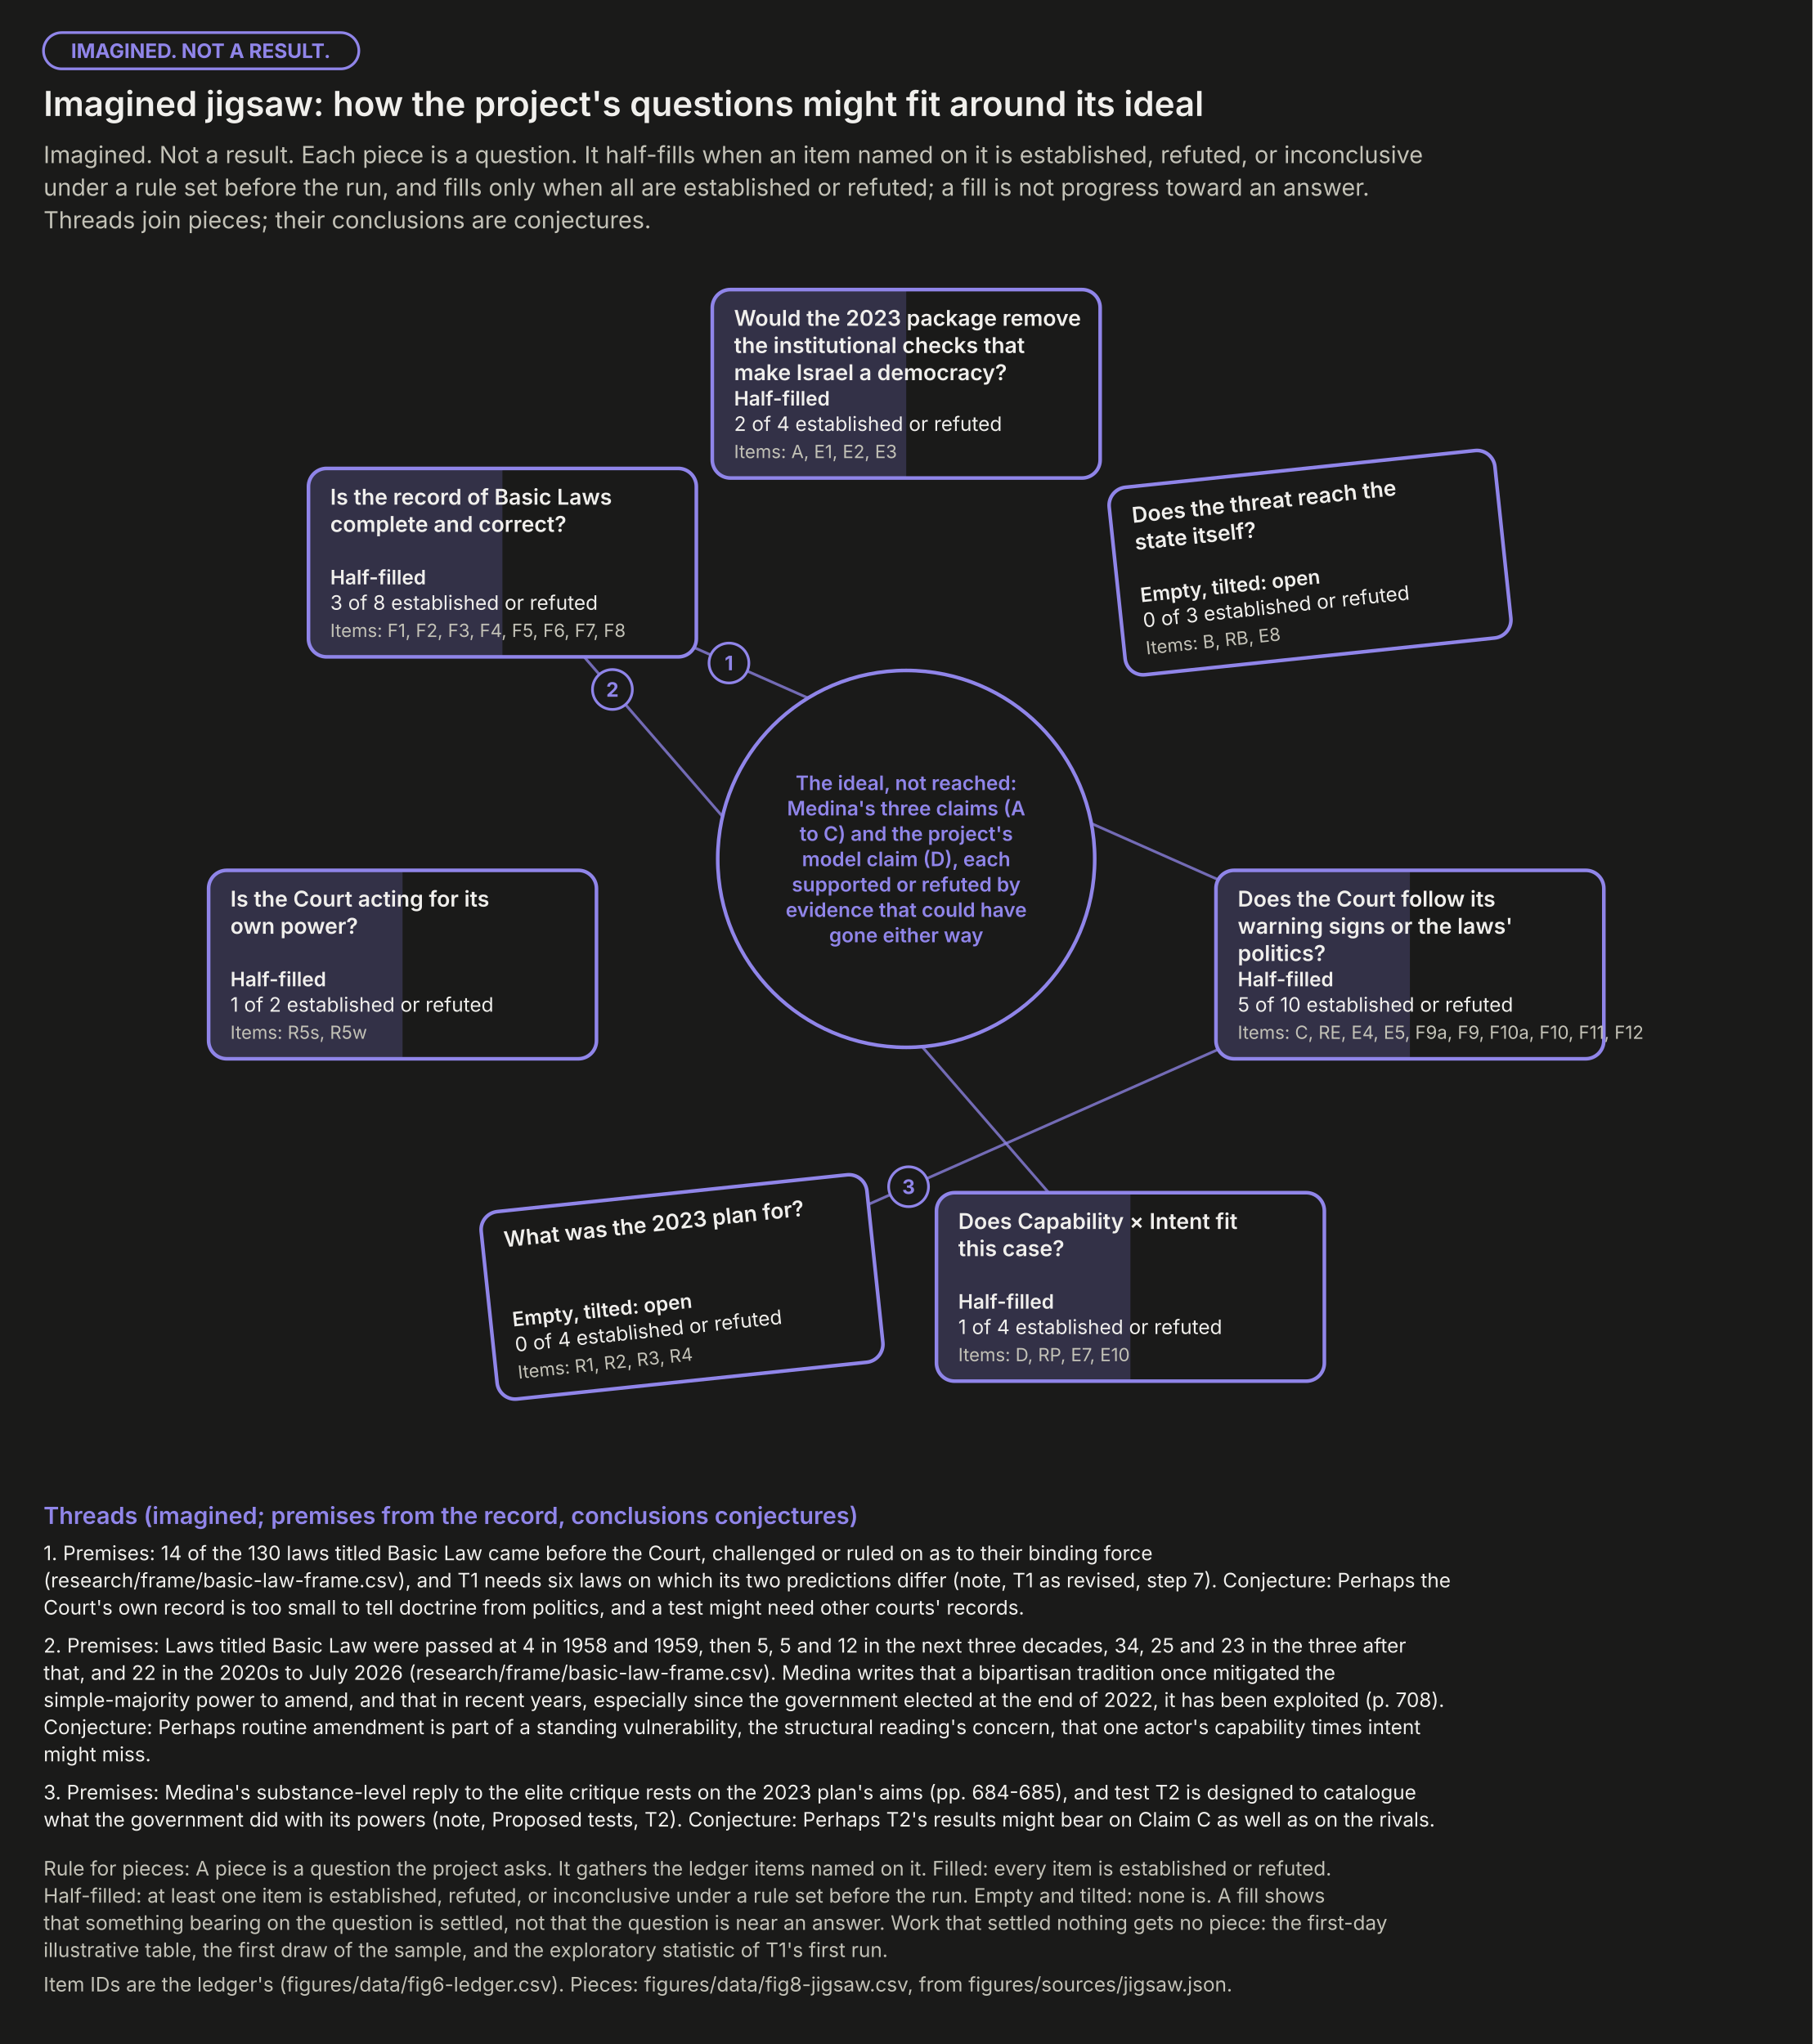
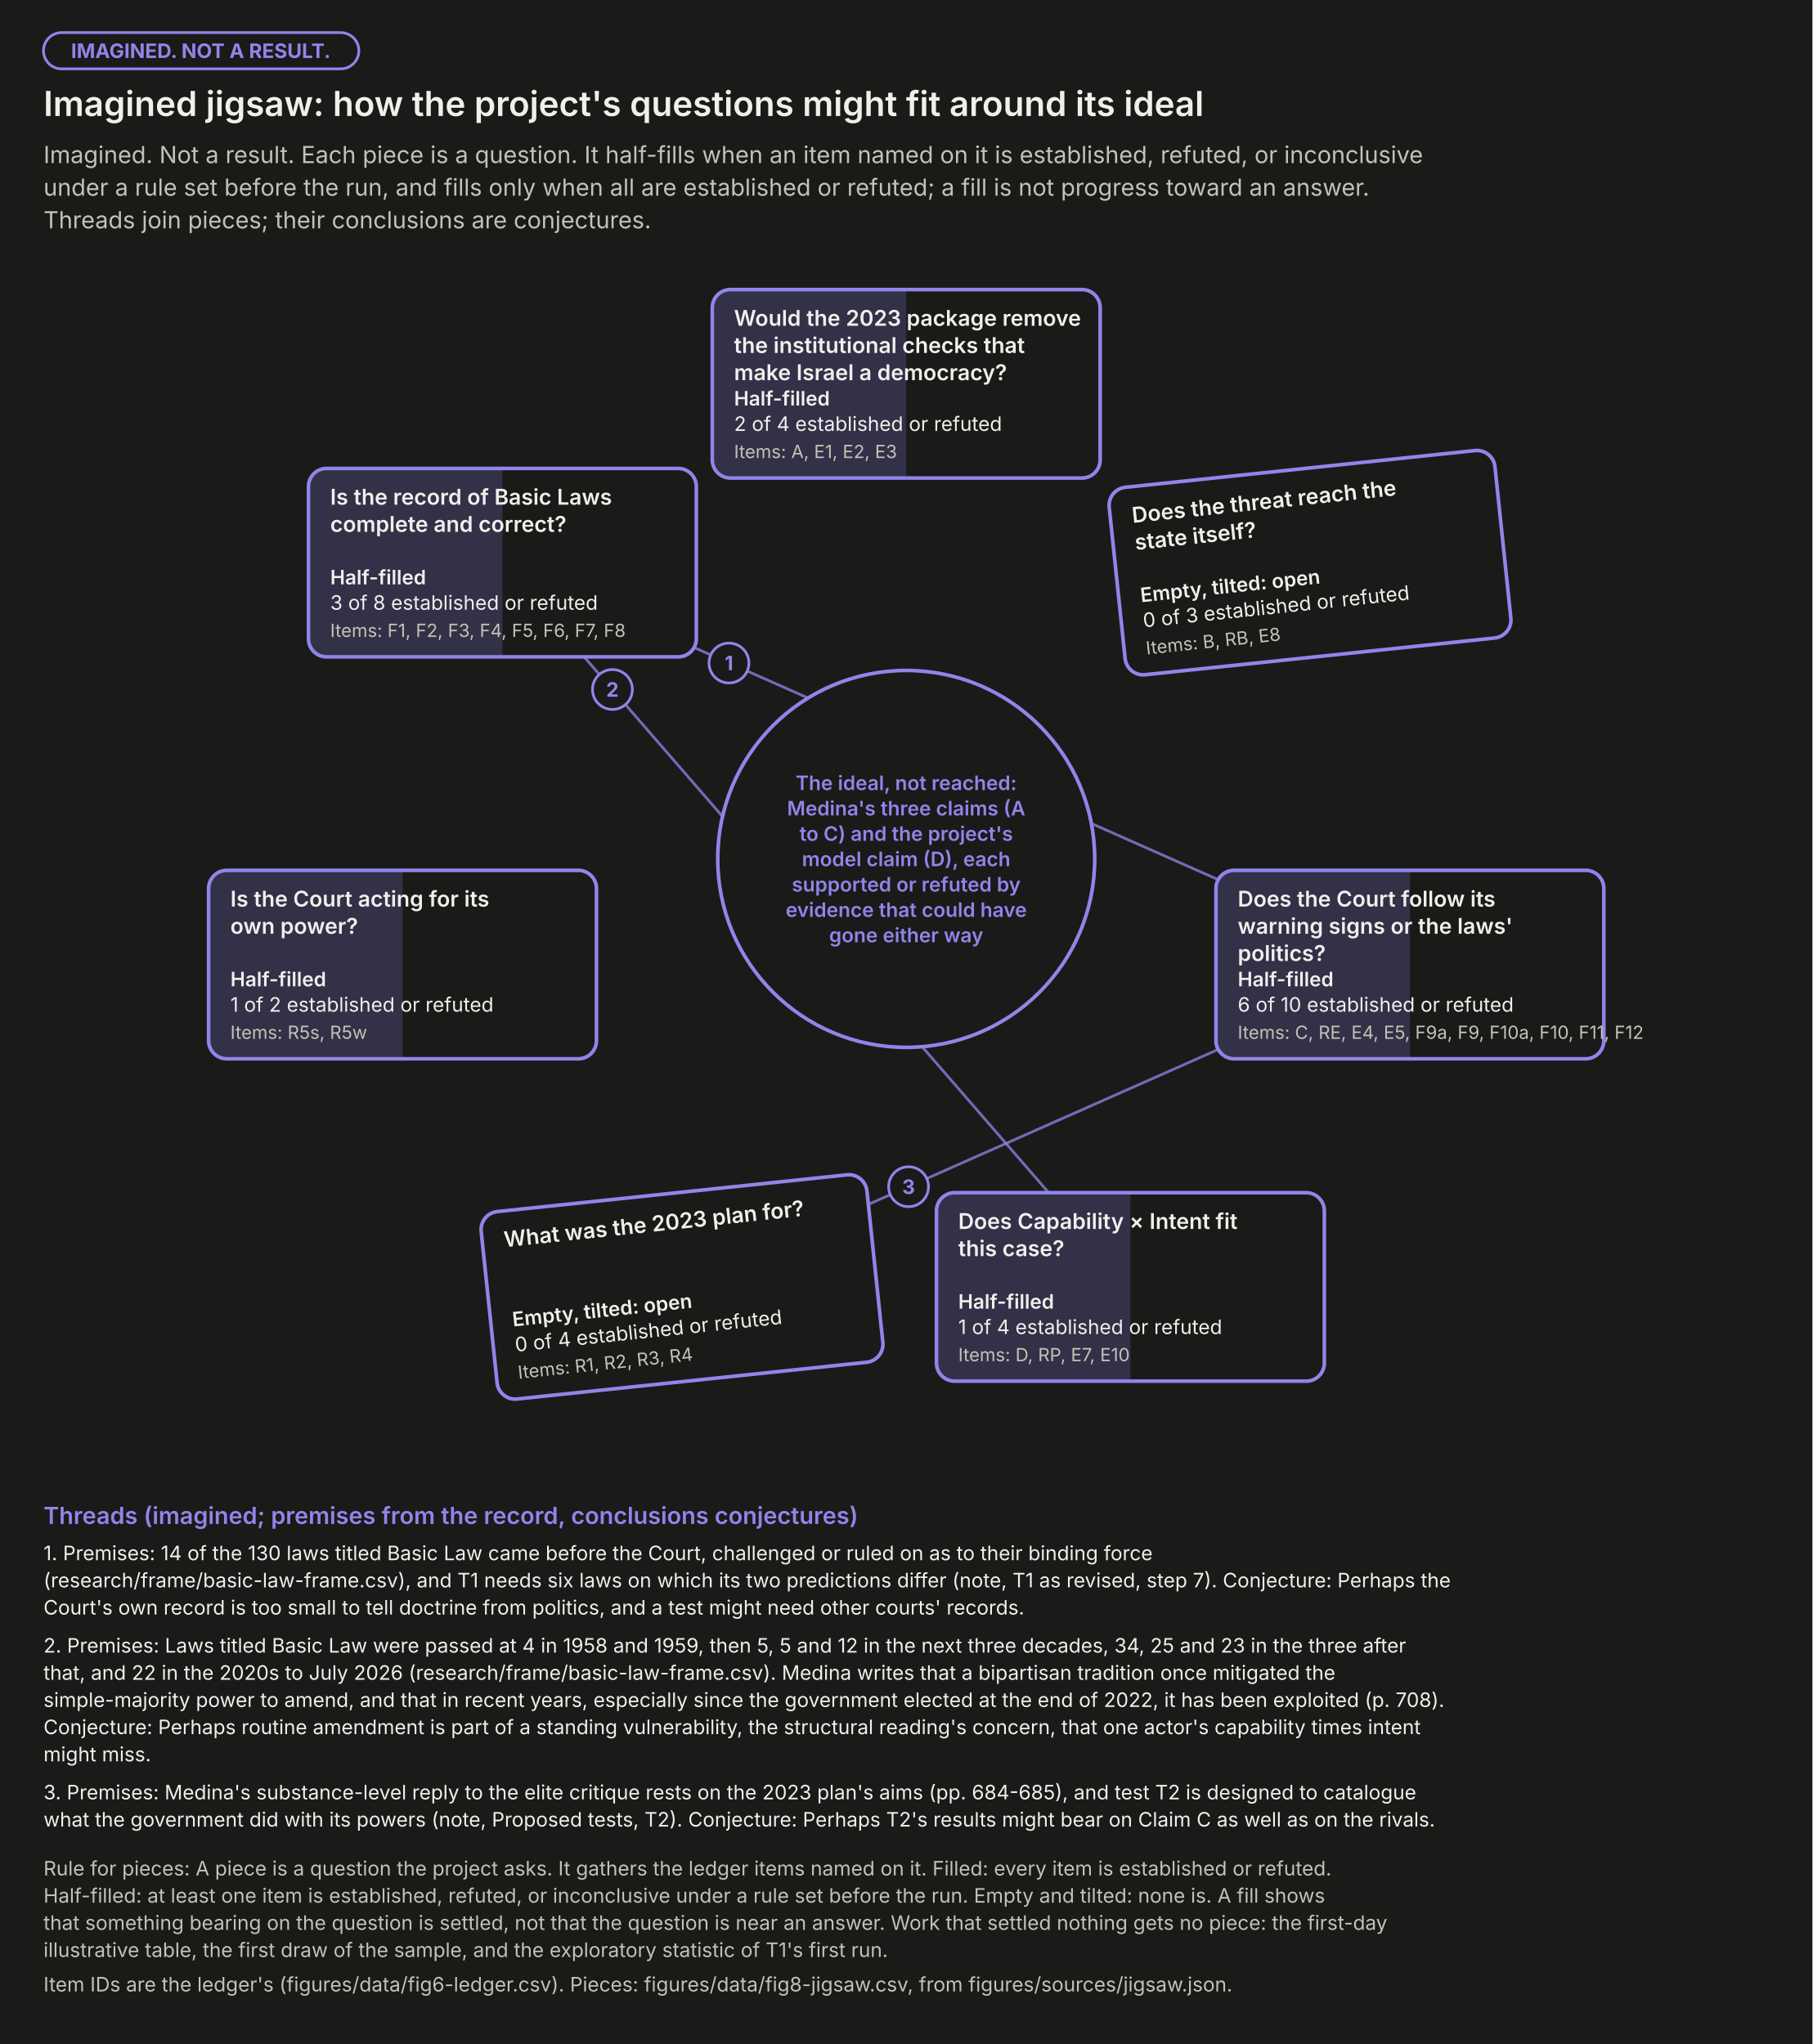
<svg xmlns="http://www.w3.org/2000/svg" width="1000" height="1128.0" viewBox="0 0 1000 1128.0" role="img" aria-labelledby="t d" font-family="system-ui, -apple-system, 'Segoe UI', sans-serif">
  <rect width="1000" height="1128.0" fill="#1a1a19" />
  <rect x="24" y="18" width="174" height="20" rx="10" fill="none" stroke="#9085e9" stroke-width="1.5" />
  <text x="110.8" y="32.0" font-size="11" font-weight="bold" text-anchor="middle" fill="#9085e9">IMAGINED. NOT A RESULT.</text>
  <text x="24.0" y="64.0" font-size="19" font-weight="600" text-anchor="start" fill="#f0efec">Imagined jigsaw: how the project's questions might fit around its ideal</text>
  <text x="24.0" y="90.0" font-size="13" font-weight="normal" text-anchor="start" fill="#c3c2b7">Imagined. Not a result. Each piece is a question. It half-fills when an item named on it is established, refuted, or inconclusive</text>
  <text x="24.0" y="108.0" font-size="13" font-weight="normal" text-anchor="start" fill="#c3c2b7">under a rule set before the run, and fills only when all are established or refuted; a fill is not progress toward an answer.</text>
  <text x="24.0" y="126.0" font-size="13" font-weight="normal" text-anchor="start" fill="#c3c2b7">Threads join pieces; their conclusions are conjectures.</text>
  <line x1="277.2" y1="310.5" x2="777.9" y2="532.3" stroke="#9085e9" stroke-width="1.5" stroke-opacity="0.75" />
  <line x1="277.2" y1="310.5" x2="623.7" y2="710.2" stroke="#9085e9" stroke-width="1.5" stroke-opacity="0.75" />
  <line x1="376.3" y1="710.2" x2="777.9" y2="532.3" stroke="#9085e9" stroke-width="1.5" stroke-opacity="0.75" />
  <circle cx="500.0" cy="474" r="104" fill="#1a1a19" stroke="#9085e9" stroke-width="2" />
  <text x="500.0" y="436.0" font-size="11" font-weight="600" text-anchor="middle" fill="#9085e9">The ideal, not reached:</text>
  <text x="500.0" y="450.0" font-size="11" font-weight="600" text-anchor="middle" fill="#9085e9">Medina's three claims (A</text>
  <text x="500.0" y="464.0" font-size="11" font-weight="600" text-anchor="middle" fill="#9085e9">to C) and the project's</text>
  <text x="500.0" y="478.0" font-size="11" font-weight="600" text-anchor="middle" fill="#9085e9">model claim (D), each</text>
  <text x="500.0" y="492.0" font-size="11" font-weight="600" text-anchor="middle" fill="#9085e9">supported or refuted by</text>
  <text x="500.0" y="506.0" font-size="11" font-weight="600" text-anchor="middle" fill="#9085e9">evidence that could have</text>
  <text x="500.0" y="520.0" font-size="11" font-weight="600" text-anchor="middle" fill="#9085e9">gone either way</text>
  <g>
    <rect x="393.0" y="159.8" width="214" height="104" rx="10" fill="#1a1a19" />
    <rect x="393.0" y="159.8" width="214" height="104" rx="10" fill="none" stroke="#9085e9" stroke-width="2" />
    <path d="M403.0,159.8H500.0V263.8H403.0Q393.0,263.8 393.0,253.8V169.8Q393.0,159.8 403.0,159.8Z" fill="#9085e9" fill-opacity="0.22" />
    <text x="405.0" y="179.8" font-size="12" font-weight="600" text-anchor="start" fill="#f0efec">Would the 2023 package remove</text>
    <text x="405.0" y="194.8" font-size="12" font-weight="600" text-anchor="start" fill="#f0efec">the institutional checks that</text>
    <text x="405.0" y="209.8" font-size="12" font-weight="600" text-anchor="start" fill="#f0efec">make Israel a democracy?</text>
    <text x="405.0" y="223.8" font-size="11" font-weight="600" text-anchor="start" fill="#f0efec">Half-filled</text>
    <text x="405.0" y="237.8" font-size="11" font-weight="normal" text-anchor="start" fill="#f0efec">2 of 4 established or refuted</text>
    <text x="405.0" y="252.8" font-size="10" font-weight="normal" text-anchor="start" fill="#c3c2b7">Items: A, E1, E2, E3</text>
  </g>
  <g transform="rotate(-6 722.8 310.5)">
    <rect x="615.8" y="258.5" width="214" height="104" rx="10" fill="#1a1a19" />
    <rect x="615.8" y="258.5" width="214" height="104" rx="10" fill="none" stroke="#9085e9" stroke-width="2" />
    <text x="627.8" y="278.5" font-size="12" font-weight="600" text-anchor="start" fill="#f0efec">Does the threat reach the</text>
    <text x="627.8" y="293.5" font-size="12" font-weight="600" text-anchor="start" fill="#f0efec">state itself?</text>
    <text x="627.8" y="322.5" font-size="11" font-weight="600" text-anchor="start" fill="#f0efec">Empty, tilted: open</text>
    <text x="627.8" y="336.5" font-size="11" font-weight="normal" text-anchor="start" fill="#f0efec">0 of 3 established or refuted</text>
    <text x="627.8" y="351.5" font-size="10" font-weight="normal" text-anchor="start" fill="#c3c2b7">Items: B, RB, E8</text>
  </g>
  <g>
    <rect x="670.9" y="480.3" width="214" height="104" rx="10" fill="#1a1a19" />
    <rect x="670.9" y="480.3" width="214" height="104" rx="10" fill="none" stroke="#9085e9" stroke-width="2" />
    <path d="M680.9,480.3H777.9V584.3H680.9Q670.9,584.3 670.9,574.3V490.3Q670.9,480.3 680.9,480.3Z" fill="#9085e9" fill-opacity="0.22" />
    <text x="682.9" y="500.3" font-size="12" font-weight="600" text-anchor="start" fill="#f0efec">Does the Court follow its</text>
    <text x="682.9" y="515.3" font-size="12" font-weight="600" text-anchor="start" fill="#f0efec">warning signs or the laws'</text>
    <text x="682.9" y="530.3" font-size="12" font-weight="600" text-anchor="start" fill="#f0efec">politics?</text>
    <text x="682.9" y="544.3" font-size="11" font-weight="600" text-anchor="start" fill="#f0efec">Half-filled</text>
-     <text x="682.9" y="558.3" font-size="11" font-weight="normal" text-anchor="start" fill="#f0efec">5 of 10 established or refuted</text>
+     <text x="682.9" y="558.3" font-size="11" font-weight="normal" text-anchor="start" fill="#f0efec">6 of 10 established or refuted</text>
    <text x="682.9" y="573.3" font-size="10" font-weight="normal" text-anchor="start" fill="#c3c2b7">Items: C, RE, E4, E5, F9a, F9, F10a, F10, F11, F12</text>
  </g>
  <g>
    <rect x="516.7" y="658.2" width="214" height="104" rx="10" fill="#1a1a19" />
    <rect x="516.7" y="658.2" width="214" height="104" rx="10" fill="none" stroke="#9085e9" stroke-width="2" />
    <path d="M526.7,658.2H623.7V762.2H526.7Q516.7,762.2 516.7,752.2V668.2Q516.7,658.2 526.7,658.2Z" fill="#9085e9" fill-opacity="0.22" />
    <text x="528.7" y="678.2" font-size="12" font-weight="600" text-anchor="start" fill="#f0efec">Does Capability × Intent fit</text>
    <text x="528.7" y="693.2" font-size="12" font-weight="600" text-anchor="start" fill="#f0efec">this case?</text>
    <text x="528.7" y="722.2" font-size="11" font-weight="600" text-anchor="start" fill="#f0efec">Half-filled</text>
    <text x="528.7" y="736.2" font-size="11" font-weight="normal" text-anchor="start" fill="#f0efec">1 of 4 established or refuted</text>
    <text x="528.7" y="751.2" font-size="10" font-weight="normal" text-anchor="start" fill="#c3c2b7">Items: D, RP, E7, E10</text>
  </g>
  <g transform="rotate(-6 376.3 710.2)">
    <rect x="269.3" y="658.2" width="214" height="104" rx="10" fill="#1a1a19" />
    <rect x="269.3" y="658.2" width="214" height="104" rx="10" fill="none" stroke="#9085e9" stroke-width="2" />
    <text x="281.3" y="678.2" font-size="12" font-weight="600" text-anchor="start" fill="#f0efec">What was the 2023 plan for?</text>
    <text x="281.3" y="722.2" font-size="11" font-weight="600" text-anchor="start" fill="#f0efec">Empty, tilted: open</text>
    <text x="281.3" y="736.2" font-size="11" font-weight="normal" text-anchor="start" fill="#f0efec">0 of 4 established or refuted</text>
    <text x="281.3" y="751.2" font-size="10" font-weight="normal" text-anchor="start" fill="#c3c2b7">Items: R1, R2, R3, R4</text>
  </g>
  <g>
    <rect x="115.1" y="480.3" width="214" height="104" rx="10" fill="#1a1a19" />
    <rect x="115.1" y="480.3" width="214" height="104" rx="10" fill="none" stroke="#9085e9" stroke-width="2" />
    <path d="M125.1,480.3H222.1V584.3H125.1Q115.1,584.3 115.1,574.3V490.3Q115.1,480.3 125.1,480.3Z" fill="#9085e9" fill-opacity="0.22" />
    <text x="127.1" y="500.3" font-size="12" font-weight="600" text-anchor="start" fill="#f0efec">Is the Court acting for its</text>
    <text x="127.1" y="515.3" font-size="12" font-weight="600" text-anchor="start" fill="#f0efec">own power?</text>
    <text x="127.1" y="544.3" font-size="11" font-weight="600" text-anchor="start" fill="#f0efec">Half-filled</text>
    <text x="127.1" y="558.3" font-size="11" font-weight="normal" text-anchor="start" fill="#f0efec">1 of 2 established or refuted</text>
    <text x="127.1" y="573.3" font-size="10" font-weight="normal" text-anchor="start" fill="#c3c2b7">Items: R5s, R5w</text>
  </g>
  <g>
    <rect x="170.2" y="258.5" width="214" height="104" rx="10" fill="#1a1a19" />
    <rect x="170.2" y="258.5" width="214" height="104" rx="10" fill="none" stroke="#9085e9" stroke-width="2" />
    <path d="M180.2,258.5H277.2V362.5H180.2Q170.2,362.5 170.2,352.5V268.5Q170.2,258.5 180.2,258.5Z" fill="#9085e9" fill-opacity="0.22" />
    <text x="182.2" y="278.5" font-size="12" font-weight="600" text-anchor="start" fill="#f0efec">Is the record of Basic Laws</text>
    <text x="182.2" y="293.5" font-size="12" font-weight="600" text-anchor="start" fill="#f0efec">complete and correct?</text>
    <text x="182.2" y="322.5" font-size="11" font-weight="600" text-anchor="start" fill="#f0efec">Half-filled</text>
    <text x="182.2" y="336.5" font-size="11" font-weight="normal" text-anchor="start" fill="#f0efec">3 of 8 established or refuted</text>
    <text x="182.2" y="351.5" font-size="10" font-weight="normal" text-anchor="start" fill="#c3c2b7">Items: F1, F2, F3, F4, F5, F6, F7, F8</text>
  </g>
  <circle cx="402.2" cy="365.9" r="11" fill="#1a1a19" stroke="#9085e9" stroke-width="1.5" />
  <text x="402.2" y="369.9" font-size="11" font-weight="bold" text-anchor="middle" fill="#9085e9">1</text>
  <circle cx="337.9" cy="380.5" r="11" fill="#1a1a19" stroke="#9085e9" stroke-width="1.5" />
  <text x="337.9" y="384.5" font-size="11" font-weight="bold" text-anchor="middle" fill="#9085e9">2</text>
  <circle cx="501.3" cy="654.9" r="11" fill="#1a1a19" stroke="#9085e9" stroke-width="1.5" />
  <text x="501.3" y="658.9" font-size="11" font-weight="bold" text-anchor="middle" fill="#9085e9">3</text>
  <text x="24.0" y="841.0" font-size="13" font-weight="600" text-anchor="start" fill="#9085e9">Threads (imagined; premises from the record, conclusions conjectures)</text>
  <text x="24.0" y="861.0" font-size="11" font-weight="normal" text-anchor="start" fill="#f0efec">1. Premises: 14 of the 130 laws titled Basic Law came before the Court, challenged or ruled on as to their binding force</text>
  <text x="24.0" y="876.0" font-size="11" font-weight="normal" text-anchor="start" fill="#f0efec">(research/frame/basic-law-frame.csv), and T1 needs six laws on which its two predictions differ (note, T1 as revised, step 7). Conjecture: Perhaps the</text>
  <text x="24.0" y="891.0" font-size="11" font-weight="normal" text-anchor="start" fill="#f0efec">Court's own record is too small to tell doctrine from politics, and a test might need other courts' records.</text>
  <text x="24.0" y="912.0" font-size="11" font-weight="normal" text-anchor="start" fill="#f0efec">2. Premises: Laws titled Basic Law were passed at 4 in 1958 and 1959, then 5, 5 and 12 in the next three decades, 34, 25 and 23 in the three after</text>
  <text x="24.0" y="927.0" font-size="11" font-weight="normal" text-anchor="start" fill="#f0efec">that, and 22 in the 2020s to July 2026 (research/frame/basic-law-frame.csv). Medina writes that a bipartisan tradition once mitigated the</text>
  <text x="24.0" y="942.0" font-size="11" font-weight="normal" text-anchor="start" fill="#f0efec">simple-majority power to amend, and that in recent years, especially since the government elected at the end of 2022, it has been exploited (p. 708).</text>
  <text x="24.0" y="957.0" font-size="11" font-weight="normal" text-anchor="start" fill="#f0efec">Conjecture: Perhaps routine amendment is part of a standing vulnerability, the structural reading's concern, that one actor's capability times intent</text>
  <text x="24.0" y="972.0" font-size="11" font-weight="normal" text-anchor="start" fill="#f0efec">might miss.</text>
  <text x="24.0" y="993.0" font-size="11" font-weight="normal" text-anchor="start" fill="#f0efec">3. Premises: Medina's substance-level reply to the elite critique rests on the 2023 plan's aims (pp. 684-685), and test T2 is designed to catalogue</text>
  <text x="24.0" y="1008.0" font-size="11" font-weight="normal" text-anchor="start" fill="#f0efec">what the government did with its powers (note, Proposed tests, T2). Conjecture: Perhaps T2's results might bear on Claim C as well as on the rivals.</text>
  <text x="24.0" y="1035.0" font-size="11" font-weight="normal" text-anchor="start" fill="#c3c2b7">Rule for pieces: A piece is a question the project asks. It gathers the ledger items named on it. Filled: every item is established or refuted.</text>
  <text x="24.0" y="1050.0" font-size="11" font-weight="normal" text-anchor="start" fill="#c3c2b7">Half-filled: at least one item is established, refuted, or inconclusive under a rule set before the run. Empty and tilted: none is. A fill shows</text>
  <text x="24.0" y="1065.0" font-size="11" font-weight="normal" text-anchor="start" fill="#c3c2b7">that something bearing on the question is settled, not that the question is near an answer. Work that settled nothing gets no piece: the first-day</text>
  <text x="24.0" y="1080.0" font-size="11" font-weight="normal" text-anchor="start" fill="#c3c2b7">illustrative table, the first draw of the sample, and the exploratory statistic of T1's first run.</text>
  <text x="24.0" y="1099.0" font-size="11" font-weight="normal" text-anchor="start" fill="#c3c2b7">Item IDs are the ledger's (figures/data/fig6-ledger.csv). Pieces: figures/data/fig8-jigsaw.csv, from figures/sources/jigsaw.json.</text>
</svg>
